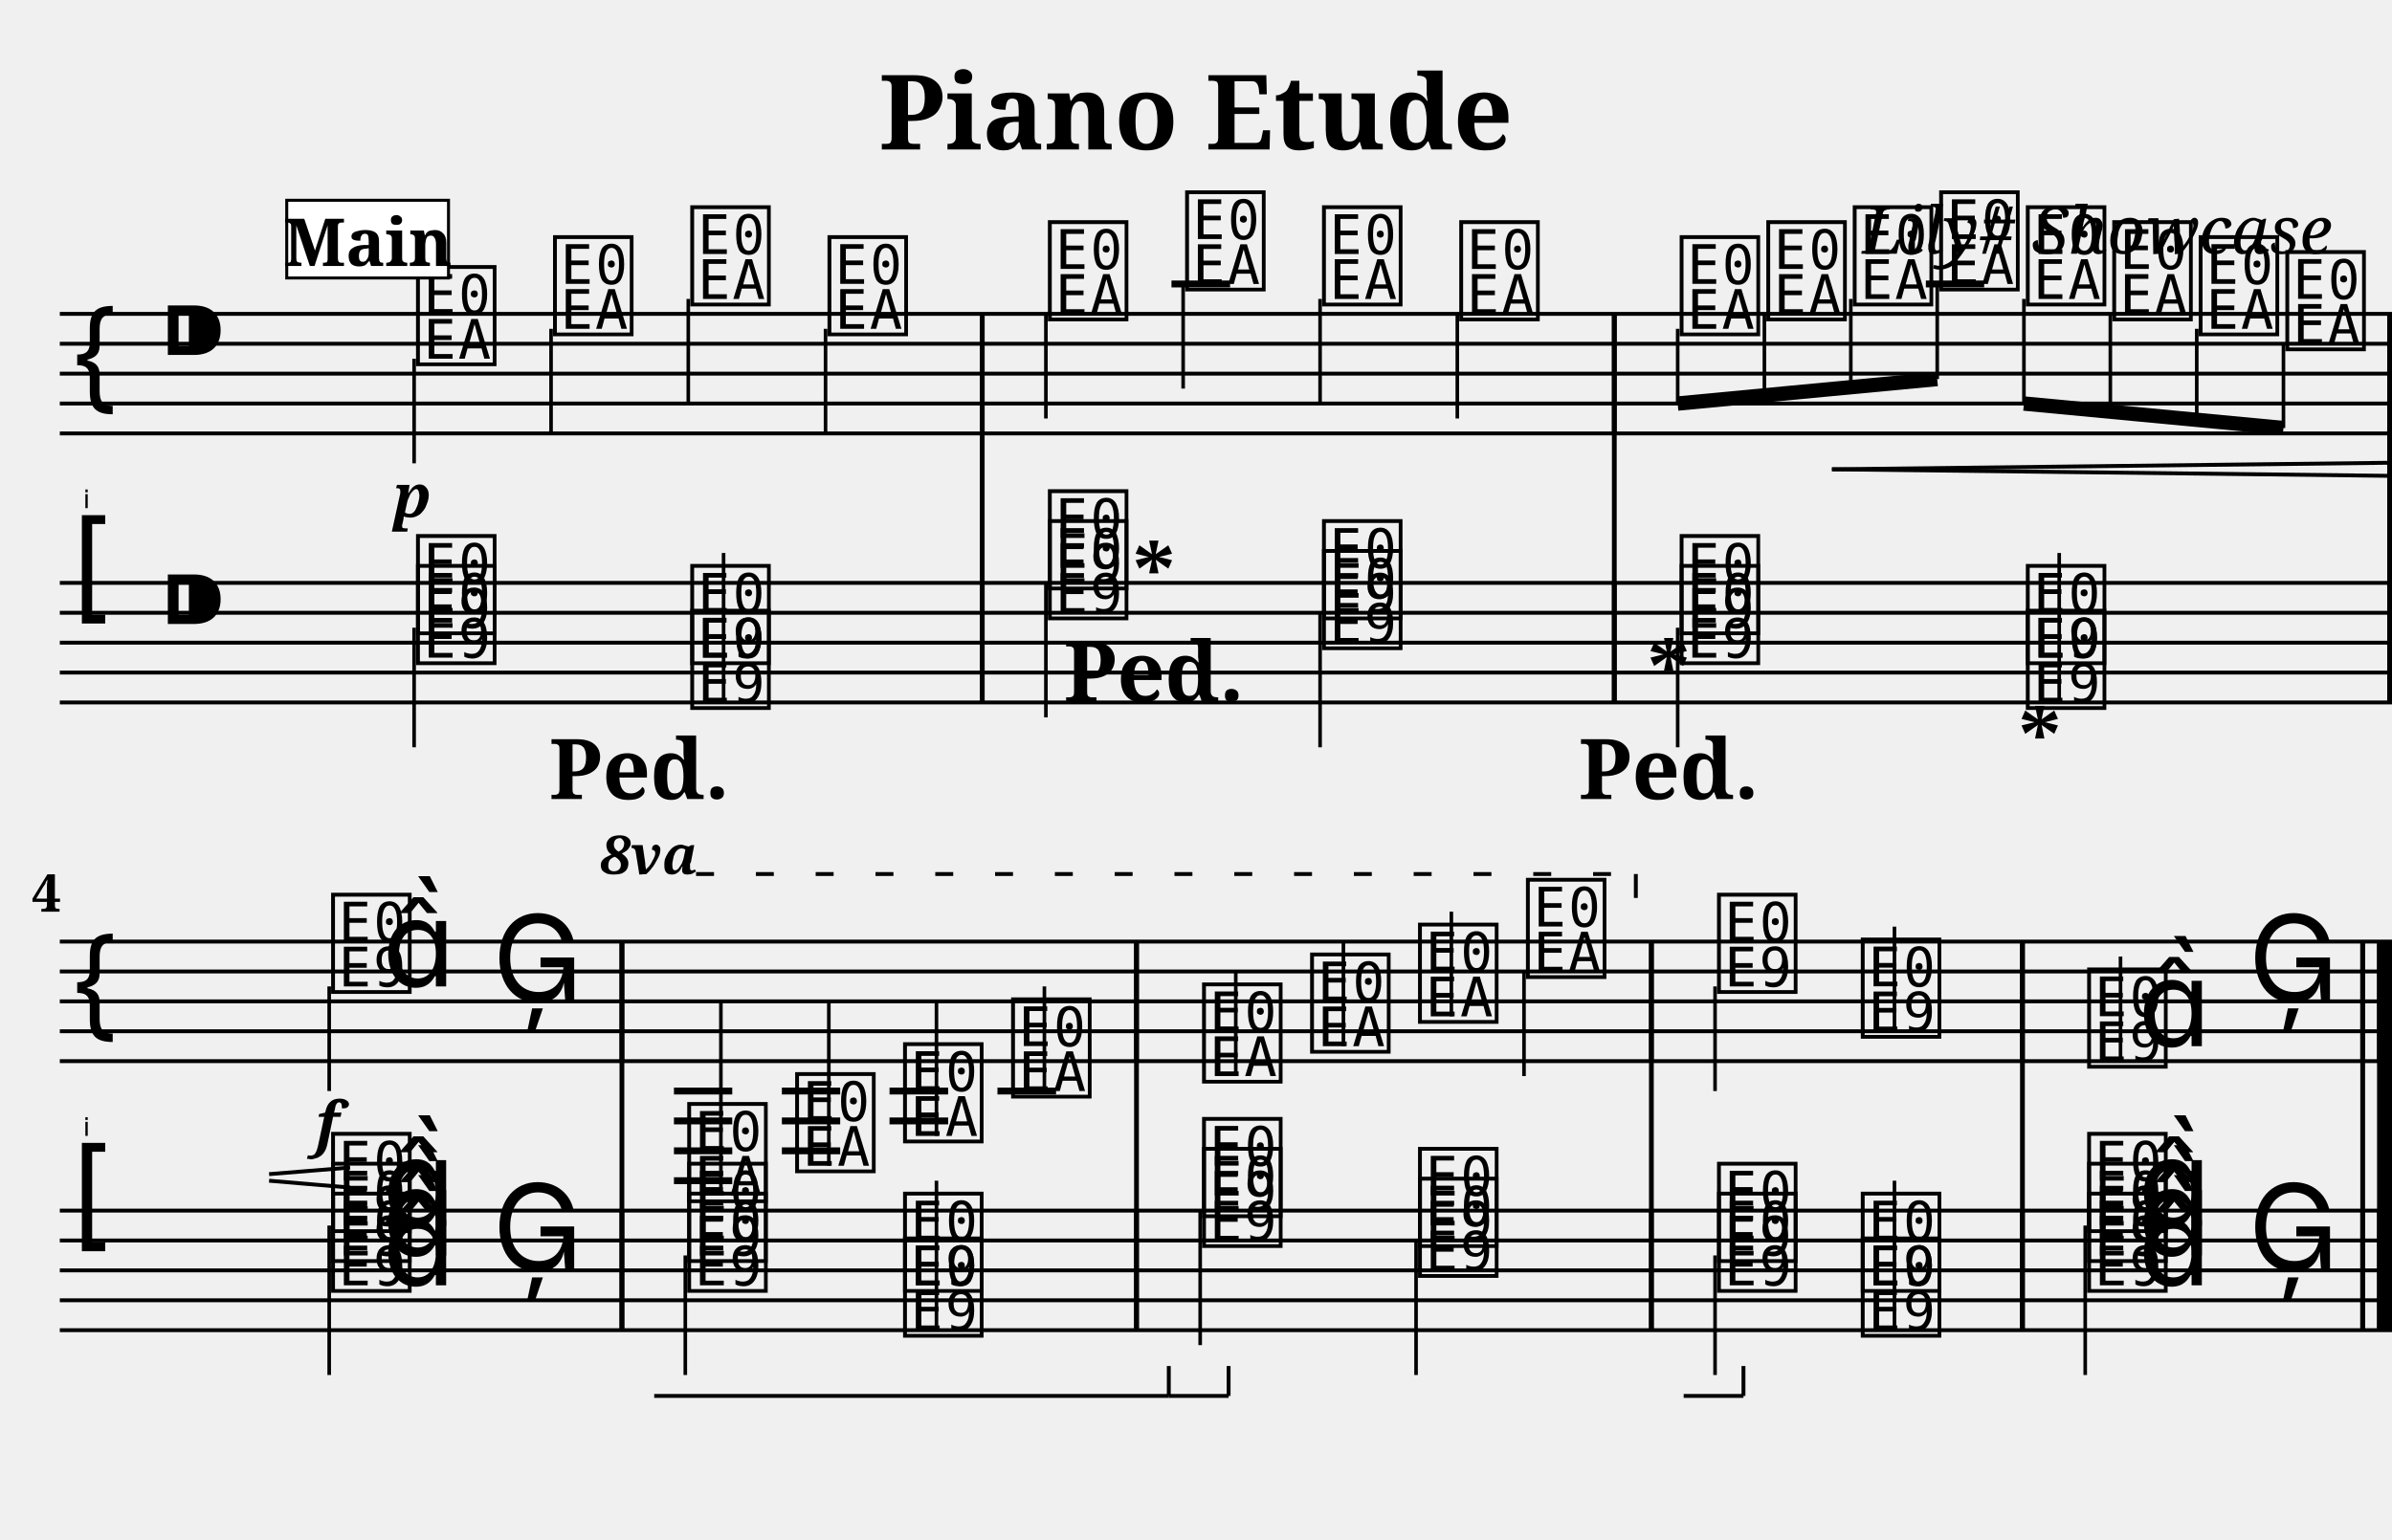
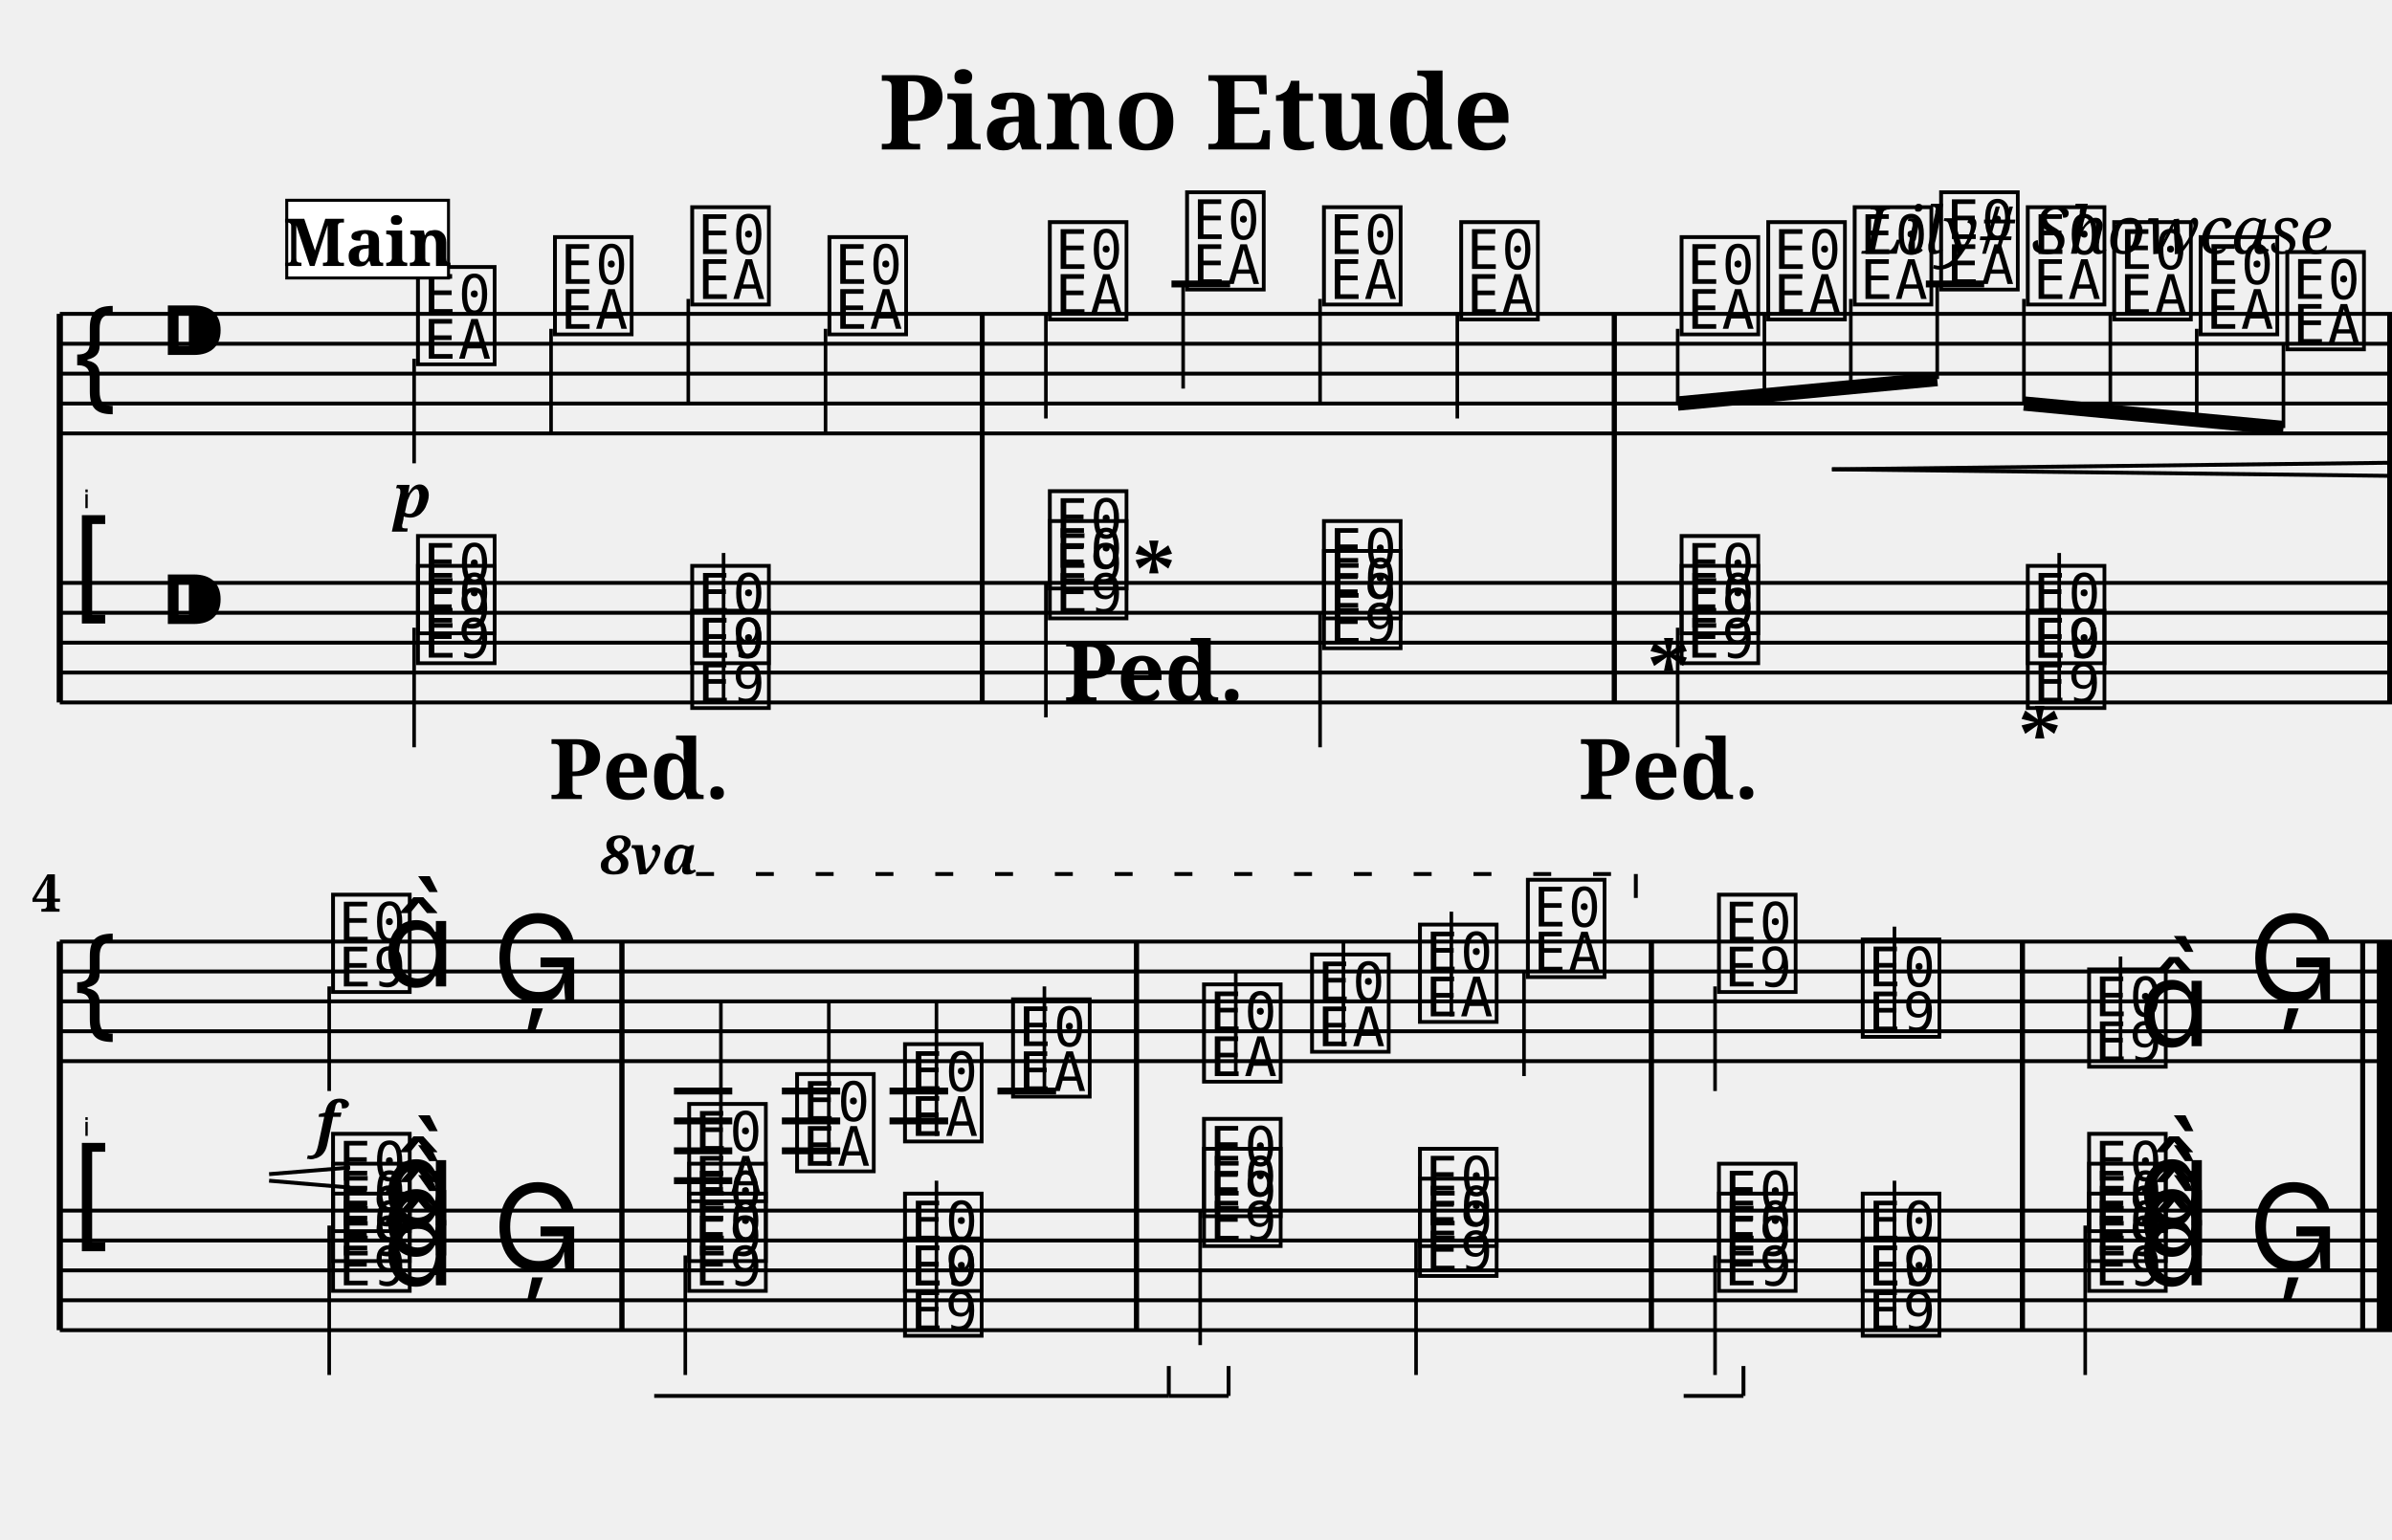
<svg xmlns="http://www.w3.org/2000/svg" width="800.0" height="515.0" viewBox="0 0 80.00 51.50">
  <style>
  @font-face { font-family: 'Emmentaler'; src: local('Emmentaler'); }
  .music { font-family: 'Emmentaler', serif; }
</style>
  <text x="40.00" y="5.00" font-size="3.49" font-family="serif" font-weight="bold" text-anchor="middle">Piano Etude</text>
  <text x="78.00" y="8.49" font-size="2.20" font-family="serif" font-style="italic" text-anchor="end">Lily# Showcase</text>
  <g transform="translate(2.00,0.00) scale(1,1)">
    <text x="1.00" y="17.00" font-size="0.86" font-family="Emmentaler-Brace" text-anchor="end" fill="#000000"></text>
+     <line x1="0.00" y1="10.50" x2="0.00" y2="23.50" stroke="#000000" stroke-width="0.208" />
+     <rect x="30.77" y="14.50" width="0.16" height="5.00" fill="#000000" />
+     <rect x="51.91" y="14.50" width="0.16" height="5.00" fill="#000000" />
+     <rect x="77.84" y="14.50" width="0.16" height="5.00" fill="#000000" />
    <line x1="0.00" y1="10.50" x2="78.00" y2="10.50" stroke="#000000" stroke-width="0.130" />
    <line x1="0.00" y1="11.50" x2="78.00" y2="11.50" stroke="#000000" stroke-width="0.130" />
    <line x1="0.00" y1="12.50" x2="78.00" y2="12.50" stroke="#000000" stroke-width="0.130" />
    <line x1="0.00" y1="13.50" x2="78.00" y2="13.50" stroke="#000000" stroke-width="0.130" />
    <line x1="0.00" y1="14.50" x2="78.00" y2="14.50" stroke="#000000" stroke-width="0.130" />
    <text class="music" x="0.30" y="13.50" font-size="4.00"></text>
    <text class="music" x="3.30" y="12.50" font-size="4.00"></text>
    <text class="music" x="11.79" y="12.00" font-size="4.00" data-pos="244"></text>
    <line x1="11.85" y1="12.00" x2="11.85" y2="15.50" stroke="#000000" stroke-width="0.120" />
    <text class="music" x="16.37" y="11.00" font-size="4.00" data-pos="252"></text>
    <line x1="16.43" y1="11.00" x2="16.43" y2="14.50" stroke="#000000" stroke-width="0.120" />
    <text class="music" x="20.96" y="10.00" font-size="4.00" data-pos="254"></text>
    <line x1="21.02" y1="10.00" x2="21.02" y2="13.50" stroke="#000000" stroke-width="0.120" />
    <text class="music" x="25.55" y="11.00" font-size="4.00" data-pos="256"></text>
    <line x1="25.61" y1="11.00" x2="25.61" y2="14.50" stroke="#000000" stroke-width="0.120" />
    <text class="music" x="32.92" y="10.50" font-size="4.00" data-pos="260"></text>
    <line x1="32.98" y1="10.50" x2="32.98" y2="14.00" stroke="#000000" stroke-width="0.120" />
    <text class="music" x="37.51" y="9.50" font-size="4.00" data-pos="265"></text>
    <line x1="37.57" y1="9.50" x2="37.57" y2="13.00" stroke="#000000" stroke-width="0.120" />
    <text class="music" x="42.09" y="10.00" font-size="4.00" data-pos="267"></text>
    <line x1="42.15" y1="10.00" x2="42.15" y2="13.50" stroke="#000000" stroke-width="0.120" />
    <text class="music" x="46.68" y="10.50" font-size="4.00" data-pos="269"></text>
    <line x1="46.74" y1="10.50" x2="46.74" y2="14.00" stroke="#000000" stroke-width="0.120" />
    <text class="music" x="54.05" y="11.00" font-size="4.00" data-pos="273"></text>
    <text class="music" x="56.95" y="10.50" font-size="4.00" data-pos="284"></text>
    <text class="music" x="59.84" y="10.00" font-size="4.00" data-pos="286"></text>
    <text class="music" x="62.73" y="9.50" font-size="4.00" data-pos="288"></text>
    <text class="music" x="65.63" y="10.00" font-size="4.00" data-pos="290"></text>
    <text class="music" x="68.52" y="10.50" font-size="4.00" data-pos="292"></text>
    <text class="music" x="71.41" y="11.00" font-size="4.00" data-pos="294"></text>
    <text class="music" x="74.31" y="11.50" font-size="4.00" data-pos="296"></text>
    <line x1="37.18" y1="9.50" x2="39.14" y2="9.50" stroke="#000000" stroke-width="0.230" />
    <line x1="62.41" y1="9.50" x2="64.36" y2="9.50" stroke="#000000" stroke-width="0.230" />
    <rect x="30.77" y="10.50" width="0.16" height="4.00" fill="#000000" />
    <rect x="51.91" y="10.50" width="0.16" height="4.00" fill="#000000" />
    <rect x="77.84" y="10.50" width="0.16" height="4.00" fill="#000000" />
    <line x1="0.00" y1="19.50" x2="78.00" y2="19.50" stroke="#000000" stroke-width="0.130" />
    <line x1="0.00" y1="20.50" x2="78.00" y2="20.50" stroke="#000000" stroke-width="0.130" />
    <line x1="0.00" y1="21.50" x2="78.00" y2="21.50" stroke="#000000" stroke-width="0.130" />
    <line x1="0.00" y1="22.50" x2="78.00" y2="22.50" stroke="#000000" stroke-width="0.130" />
    <line x1="0.00" y1="23.50" x2="78.00" y2="23.50" stroke="#000000" stroke-width="0.130" />
    <text class="music" x="0.30" y="20.50" font-size="4.00"></text>
    <text class="music" x="3.30" y="21.50" font-size="4.00"></text>
    <text class="music" x="11.79" y="22.00" font-size="4.00" data-pos="414"></text>
    <text class="music" x="11.79" y="21.00" font-size="4.00" data-pos="414"></text>
    <line x1="11.85" y1="21.00" x2="11.85" y2="25.00" stroke="#000000" stroke-width="0.120" />
    <text class="music" x="20.96" y="22.00" font-size="4.00" data-pos="423"></text>
    <text class="music" x="20.96" y="23.50" font-size="4.00" data-pos="423"></text>
    <line x1="22.20" y1="23.50" x2="22.20" y2="18.50" stroke="#000000" stroke-width="0.120" />
    <text class="music" x="32.92" y="20.50" font-size="4.00" data-pos="431"></text>
    <text class="music" x="32.92" y="19.50" font-size="4.00" data-pos="431"></text>
    <line x1="32.98" y1="19.50" x2="32.98" y2="24.00" stroke="#000000" stroke-width="0.120" />
    <text class="music" x="42.09" y="21.50" font-size="4.00" data-pos="440"></text>
    <text class="music" x="42.09" y="20.50" font-size="4.00" data-pos="440"></text>
    <line x1="42.15" y1="20.50" x2="42.15" y2="25.00" stroke="#000000" stroke-width="0.120" />
    <text class="music" x="54.05" y="22.00" font-size="4.00" data-pos="448"></text>
    <text class="music" x="54.05" y="21.00" font-size="4.00" data-pos="448"></text>
    <line x1="54.11" y1="21.00" x2="54.11" y2="25.00" stroke="#000000" stroke-width="0.120" />
    <text class="music" x="65.63" y="22.00" font-size="4.00" data-pos="457"></text>
    <text class="music" x="65.63" y="23.50" font-size="4.00" data-pos="457"></text>
    <line x1="66.87" y1="23.50" x2="66.87" y2="18.50" stroke="#000000" stroke-width="0.120" />
    <rect x="30.77" y="19.50" width="0.16" height="4.00" fill="#000000" />
    <rect x="51.91" y="19.50" width="0.16" height="4.00" fill="#000000" />
    <rect x="77.84" y="19.50" width="0.16" height="4.00" fill="#000000" />
    <line x1="54.11" y1="13.50" x2="62.79" y2="12.68" stroke="#000000" stroke-width="0.480" />
    <line x1="54.11" y1="11.00" x2="54.11" y2="13.50" stroke="#000000" stroke-width="0.120" />
    <line x1="57.01" y1="10.50" x2="57.01" y2="13.22" stroke="#000000" stroke-width="0.120" />
    <line x1="59.90" y1="10.00" x2="59.90" y2="12.95" stroke="#000000" stroke-width="0.120" />
    <line x1="62.79" y1="9.50" x2="62.79" y2="12.68" stroke="#000000" stroke-width="0.120" />
    <line x1="65.69" y1="13.50" x2="74.37" y2="14.32" stroke="#000000" stroke-width="0.480" />
    <line x1="65.69" y1="10.00" x2="65.69" y2="13.50" stroke="#000000" stroke-width="0.120" />
    <line x1="68.58" y1="10.50" x2="68.58" y2="13.77" stroke="#000000" stroke-width="0.120" />
    <line x1="71.47" y1="11.00" x2="71.47" y2="14.05" stroke="#000000" stroke-width="0.120" />
    <line x1="74.37" y1="11.50" x2="74.37" y2="14.32" stroke="#000000" stroke-width="0.120" />
    <rect x="30.77" y="10.50" width="0.16" height="13.00" fill="#000000" />
    <rect x="51.91" y="10.50" width="0.16" height="13.00" fill="#000000" />
    <rect x="77.84" y="10.50" width="0.16" height="13.00" fill="#000000" />
    <text x="1.00" y="38.00" font-size="0.86" font-family="Emmentaler-Brace" text-anchor="end" fill="#000000"></text>
+     <line x1="0.00" y1="31.50" x2="0.00" y2="44.50" stroke="#000000" stroke-width="0.208" />
+     <rect x="18.72" y="35.50" width="0.16" height="5.00" fill="#000000" />
+     <rect x="35.93" y="35.50" width="0.16" height="5.00" fill="#000000" />
+     <rect x="53.15" y="35.50" width="0.16" height="5.00" fill="#000000" />
+     <rect x="65.56" y="35.50" width="0.16" height="5.00" fill="#000000" />
+     <rect x="76.94" y="35.50" width="0.16" height="5.00" fill="#000000" />
+     <rect x="77.50" y="35.50" width="0.50" height="5.00" fill="#000000" />
    <line x1="0.00" y1="31.50" x2="78.00" y2="31.50" stroke="#000000" stroke-width="0.130" />
    <line x1="0.00" y1="32.50" x2="78.00" y2="32.50" stroke="#000000" stroke-width="0.130" />
    <line x1="0.00" y1="33.50" x2="78.00" y2="33.50" stroke="#000000" stroke-width="0.130" />
    <line x1="0.00" y1="34.50" x2="78.00" y2="34.50" stroke="#000000" stroke-width="0.130" />
    <line x1="0.00" y1="35.50" x2="78.00" y2="35.50" stroke="#000000" stroke-width="0.130" />
    <text class="music" x="0.30" y="34.50" font-size="4.00"></text>
    <text class="music" x="8.95" y="33.00" font-size="4.00" data-pos="300"></text>
    <line x1="9.01" y1="33.00" x2="9.01" y2="36.50" stroke="#000000" stroke-width="0.120" />
    <text class="music" x="10.78" y="33.00" font-size="4.00"></text>
    <text class="music" x="14.47" y="33.50" font-size="4.00" data-pos="308"></text>
    <text class="music" x="20.86" y="40.00" font-size="4.00" data-pos="334"></text>
    <line x1="22.11" y1="40.00" x2="22.11" y2="33.50" stroke="#000000" stroke-width="0.120" />
    <text class="music" x="24.47" y="39.00" font-size="4.00" data-pos="347"></text>
    <line x1="25.72" y1="39.00" x2="25.72" y2="33.50" stroke="#000000" stroke-width="0.120" />
    <text class="music" x="28.08" y="38.00" font-size="4.00" data-pos="349"></text>
    <line x1="29.32" y1="38.00" x2="29.32" y2="33.50" stroke="#000000" stroke-width="0.120" />
    <text class="music" x="31.69" y="36.50" font-size="4.00" data-pos="351"></text>
    <line x1="32.93" y1="36.50" x2="32.93" y2="33.00" stroke="#000000" stroke-width="0.120" />
    <text class="music" x="38.08" y="36.00" font-size="4.00" data-pos="355"></text>
    <line x1="39.33" y1="36.00" x2="39.33" y2="32.50" stroke="#000000" stroke-width="0.120" />
    <text class="music" x="41.69" y="35.00" font-size="4.00" data-pos="360"></text>
    <line x1="42.93" y1="35.00" x2="42.93" y2="31.50" stroke="#000000" stroke-width="0.120" />
    <text class="music" x="45.30" y="34.00" font-size="4.00" data-pos="362"></text>
    <line x1="46.54" y1="34.00" x2="46.54" y2="30.50" stroke="#000000" stroke-width="0.120" />
    <text class="music" x="48.91" y="32.50" font-size="4.00" data-pos="364"></text>
    <line x1="48.97" y1="32.50" x2="48.97" y2="36.00" stroke="#000000" stroke-width="0.120" />
    <text class="music" x="55.30" y="33.00" font-size="4.00" data-pos="368"></text>
    <line x1="55.36" y1="33.00" x2="55.36" y2="36.50" stroke="#000000" stroke-width="0.120" />
    <text class="music" x="60.11" y="34.50" font-size="4.00" data-pos="378"></text>
    <line x1="61.36" y1="34.50" x2="61.36" y2="31.00" stroke="#000000" stroke-width="0.120" />
    <text class="music" x="67.68" y="35.50" font-size="4.00" data-pos="382"></text>
    <line x1="68.92" y1="35.50" x2="68.92" y2="32.00" stroke="#000000" stroke-width="0.120" />
    <text class="music" x="69.50" y="35.00" font-size="4.00"></text>
    <text class="music" x="73.19" y="33.50" font-size="4.00" data-pos="388"></text>
    <line x1="20.54" y1="36.50" x2="22.49" y2="36.50" stroke="#000000" stroke-width="0.230" />
    <line x1="20.54" y1="37.50" x2="22.49" y2="37.50" stroke="#000000" stroke-width="0.230" />
    <line x1="20.54" y1="38.50" x2="22.49" y2="38.50" stroke="#000000" stroke-width="0.230" />
    <line x1="20.54" y1="39.50" x2="22.49" y2="39.50" stroke="#000000" stroke-width="0.230" />
    <line x1="24.15" y1="36.50" x2="26.10" y2="36.50" stroke="#000000" stroke-width="0.230" />
    <line x1="24.15" y1="37.50" x2="26.10" y2="37.50" stroke="#000000" stroke-width="0.230" />
    <line x1="24.15" y1="38.50" x2="26.10" y2="38.50" stroke="#000000" stroke-width="0.230" />
    <line x1="27.75" y1="36.50" x2="29.71" y2="36.50" stroke="#000000" stroke-width="0.230" />
    <line x1="27.75" y1="37.50" x2="29.71" y2="37.50" stroke="#000000" stroke-width="0.230" />
    <line x1="31.36" y1="36.50" x2="33.32" y2="36.50" stroke="#000000" stroke-width="0.230" />
    <rect x="18.72" y="31.50" width="0.16" height="4.00" fill="#000000" />
    <rect x="35.93" y="31.50" width="0.16" height="4.00" fill="#000000" />
    <rect x="53.15" y="31.50" width="0.16" height="4.00" fill="#000000" />
    <rect x="65.56" y="31.50" width="0.16" height="4.00" fill="#000000" />
    <rect x="76.94" y="31.50" width="0.16" height="4.00" fill="#000000" />
    <rect x="77.50" y="31.50" width="0.50" height="4.00" fill="#000000" />
    <line x1="0.00" y1="40.50" x2="78.00" y2="40.50" stroke="#000000" stroke-width="0.130" />
    <line x1="0.00" y1="41.50" x2="78.00" y2="41.50" stroke="#000000" stroke-width="0.130" />
    <line x1="0.00" y1="42.50" x2="78.00" y2="42.50" stroke="#000000" stroke-width="0.130" />
    <line x1="0.00" y1="43.50" x2="78.00" y2="43.50" stroke="#000000" stroke-width="0.130" />
    <line x1="0.00" y1="44.50" x2="78.00" y2="44.50" stroke="#000000" stroke-width="0.130" />
    <text class="music" x="0.30" y="41.50" font-size="4.00"></text>
    <text class="music" x="8.95" y="43.00" font-size="4.00" data-pos="465"></text>
    <text class="music" x="8.95" y="42.00" font-size="4.00" data-pos="465"></text>
    <text class="music" x="8.95" y="41.00" font-size="4.00" data-pos="465"></text>
    <text class="music" x="10.78" y="43.00" font-size="4.00" data-pos="465"></text>
    <text class="music" x="10.78" y="42.00" font-size="4.00" data-pos="465"></text>
    <text class="music" x="10.78" y="41.00" font-size="4.00" data-pos="465"></text>
    <line x1="9.01" y1="41.00" x2="9.01" y2="46.00" stroke="#000000" stroke-width="0.120" />
    <text class="music" x="14.47" y="42.50" font-size="4.00" data-pos="477"></text>
    <text class="music" x="20.86" y="43.00" font-size="4.00" data-pos="502"></text>
    <text class="music" x="20.86" y="42.00" font-size="4.00" data-pos="502"></text>
    <line x1="20.92" y1="42.00" x2="20.92" y2="46.00" stroke="#000000" stroke-width="0.120" />
    <text class="music" x="28.08" y="43.00" font-size="4.00" data-pos="515"></text>
    <text class="music" x="28.08" y="44.50" font-size="4.00" data-pos="515"></text>
    <line x1="29.32" y1="44.50" x2="29.32" y2="39.50" stroke="#000000" stroke-width="0.120" />
    <text class="music" x="38.08" y="41.50" font-size="4.00" data-pos="523"></text>
    <text class="music" x="38.08" y="40.50" font-size="4.00" data-pos="523"></text>
    <line x1="38.14" y1="40.50" x2="38.14" y2="45.00" stroke="#000000" stroke-width="0.120" />
    <text class="music" x="45.30" y="42.50" font-size="4.00" data-pos="544"></text>
    <text class="music" x="45.30" y="41.50" font-size="4.00" data-pos="544"></text>
    <line x1="45.36" y1="41.50" x2="45.36" y2="46.00" stroke="#000000" stroke-width="0.120" />
    <text class="music" x="55.30" y="43.00" font-size="4.00" data-pos="552"></text>
    <text class="music" x="55.30" y="42.00" font-size="4.00" data-pos="552"></text>
    <line x1="55.36" y1="42.00" x2="55.36" y2="46.00" stroke="#000000" stroke-width="0.120" />
    <text class="music" x="60.11" y="43.00" font-size="4.00" data-pos="573"></text>
    <text class="music" x="60.11" y="44.50" font-size="4.00" data-pos="573"></text>
    <line x1="61.36" y1="44.50" x2="61.36" y2="39.50" stroke="#000000" stroke-width="0.120" />
    <text class="music" x="67.68" y="43.00" font-size="4.00" data-pos="581"></text>
    <text class="music" x="67.68" y="42.00" font-size="4.00" data-pos="581"></text>
    <text class="music" x="67.68" y="41.00" font-size="4.00" data-pos="581"></text>
    <text class="music" x="69.50" y="43.00" font-size="4.00" data-pos="581"></text>
    <text class="music" x="69.50" y="42.00" font-size="4.00" data-pos="581"></text>
    <text class="music" x="69.50" y="41.00" font-size="4.00" data-pos="581"></text>
    <line x1="67.74" y1="41.00" x2="67.74" y2="46.00" stroke="#000000" stroke-width="0.120" />
    <text class="music" x="73.19" y="42.50" font-size="4.00" data-pos="601"></text>
    <rect x="18.72" y="40.50" width="0.16" height="4.00" fill="#000000" />
    <rect x="35.93" y="40.50" width="0.16" height="4.00" fill="#000000" />
    <rect x="53.15" y="40.50" width="0.16" height="4.00" fill="#000000" />
    <rect x="65.56" y="40.50" width="0.16" height="4.00" fill="#000000" />
    <rect x="76.94" y="40.50" width="0.16" height="4.00" fill="#000000" />
    <rect x="77.50" y="40.50" width="0.50" height="4.00" fill="#000000" />
    <rect x="18.72" y="31.50" width="0.16" height="13.00" fill="#000000" />
    <rect x="35.93" y="31.50" width="0.16" height="13.00" fill="#000000" />
    <rect x="53.15" y="31.50" width="0.16" height="13.00" fill="#000000" />
    <rect x="65.56" y="31.50" width="0.16" height="13.00" fill="#000000" />
    <rect x="76.94" y="31.50" width="0.16" height="13.00" fill="#000000" />
    <rect x="77.50" y="31.50" width="0.50" height="13.00" fill="#000000" />
    <text x="11.79" y="17.30" font-size="2.00" font-family="serif" font-weight="bold" font-style="italic" text-anchor="middle" fill="#000000" data-pos="249">p</text>
    <text x="8.95" y="38.30" font-size="2.00" font-family="serif" font-weight="bold" font-style="italic" text-anchor="middle" fill="#000000" data-pos="305">f</text>
    <line x1="59.27" y1="15.70" x2="78.00" y2="15.48" stroke="#000000" stroke-width="0.130" data-pos="277" />
    <line x1="59.27" y1="15.70" x2="78.00" y2="15.92" stroke="#000000" stroke-width="0.130" data-pos="277" />
    <line x1="7.00" y1="39.28" x2="9.71" y2="39.06" stroke="#000000" stroke-width="0.130" data-pos="277" />
    <line x1="7.00" y1="39.50" x2="9.71" y2="39.73" stroke="#000000" stroke-width="0.130" data-pos="277" />
    <text x="18.08" y="29.24" font-size="1.80" font-family="serif" font-weight="bold" font-style="italic" fill="#000000" data-pos="339">8va</text>
    <line x1="21.28" y1="29.24" x2="52.71" y2="29.24" stroke="#000000" stroke-width="0.130" stroke-dasharray="0.60 1.40" data-pos="339" />
    <line x1="52.71" y1="29.24" x2="52.71" y2="30.04" stroke="#000000" stroke-width="0.130" data-pos="339" />
    <text x="0.05" y="30.50" font-size="1.75" font-family="serif" font-weight="bold" text-anchor="end" fill="#000000">4</text>
    <text x="19.38" y="26.73" font-size="2.80" font-family="serif" font-weight="bold" text-anchor="middle" fill="#000000" data-pos="510">Ped.</text>
    <text x="36.59" y="23.47" font-size="2.80" font-family="serif" font-weight="bold" text-anchor="middle" fill="#000000" data-pos="539">Ped.</text>
    <text x="36.59" y="20.21" font-size="2.80" font-family="serif" font-weight="bold" text-anchor="middle" fill="#000000" data-pos="531">*</text>
    <text x="53.81" y="26.73" font-size="2.80" font-family="serif" font-weight="bold" text-anchor="middle" fill="#000000" data-pos="568">Ped.</text>
    <text x="53.81" y="23.47" font-size="2.80" font-family="serif" font-weight="bold" text-anchor="middle" fill="#000000" data-pos="560">*</text>
    <text x="66.22" y="25.74" font-size="2.80" font-family="serif" font-weight="bold" text-anchor="middle" fill="#000000" data-pos="592">*</text>
    <rect x="7.59" y="6.70" width="5.41" height="2.60" fill="#FFFFFF" stroke="#000000" stroke-width="0.100" data-pos="0" />
    <text x="10.30" y="8.90" font-size="2.20" font-family="serif" font-weight="bold" text-anchor="middle" fill="#000000" data-pos="0">Main</text>
    <line x1="19.88" y1="46.70" x2="37.09" y2="46.70" stroke="#000000" stroke-width="0.130" data-pos="510" />
    <line x1="37.09" y1="45.70" x2="37.09" y2="46.70" stroke="#000000" stroke-width="0.130" data-pos="510" />
    <line x1="37.09" y1="46.70" x2="39.09" y2="46.70" stroke="#000000" stroke-width="0.130" data-pos="539" />
    <line x1="39.09" y1="45.70" x2="39.09" y2="46.70" stroke="#000000" stroke-width="0.130" data-pos="539" />
    <line x1="54.31" y1="46.70" x2="56.31" y2="46.70" stroke="#000000" stroke-width="0.130" data-pos="568" />
    <line x1="56.31" y1="45.70" x2="56.31" y2="46.70" stroke="#000000" stroke-width="0.130" data-pos="568" />
  </g>
</svg>
